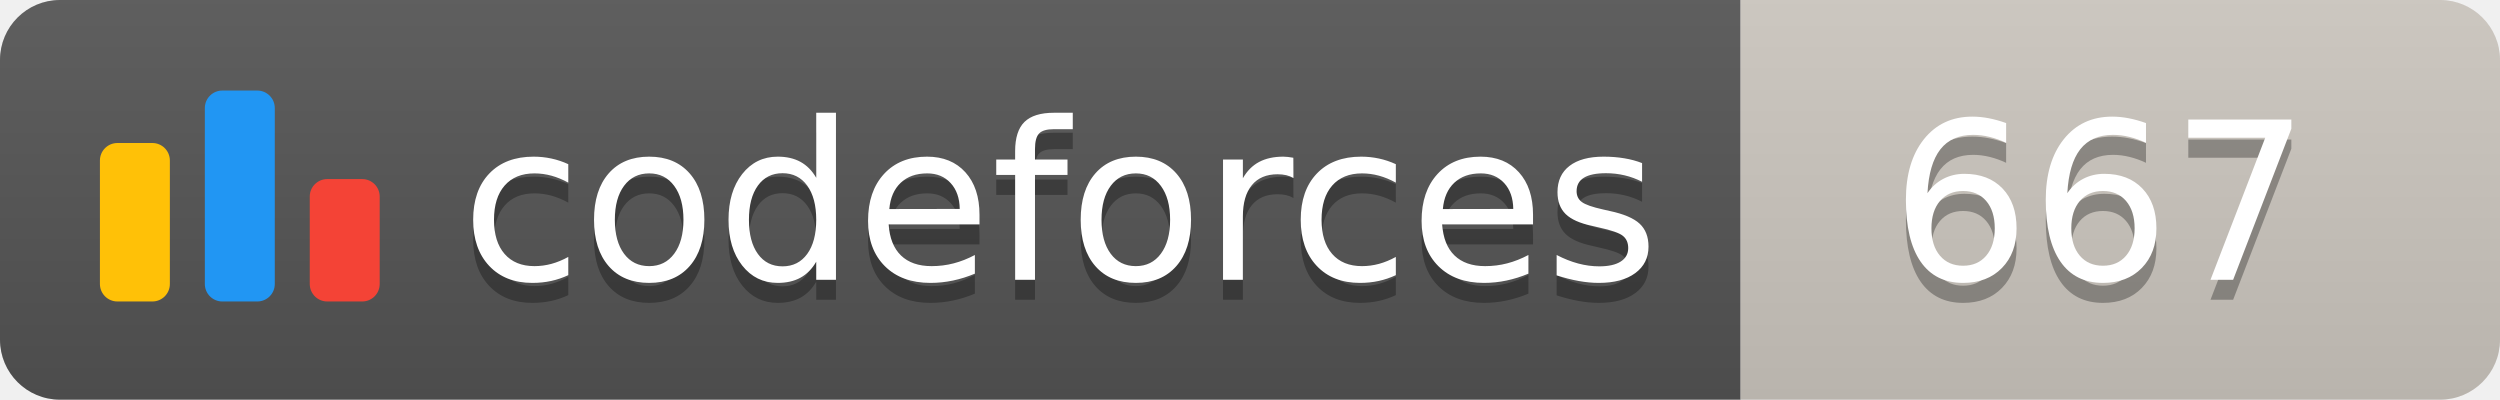
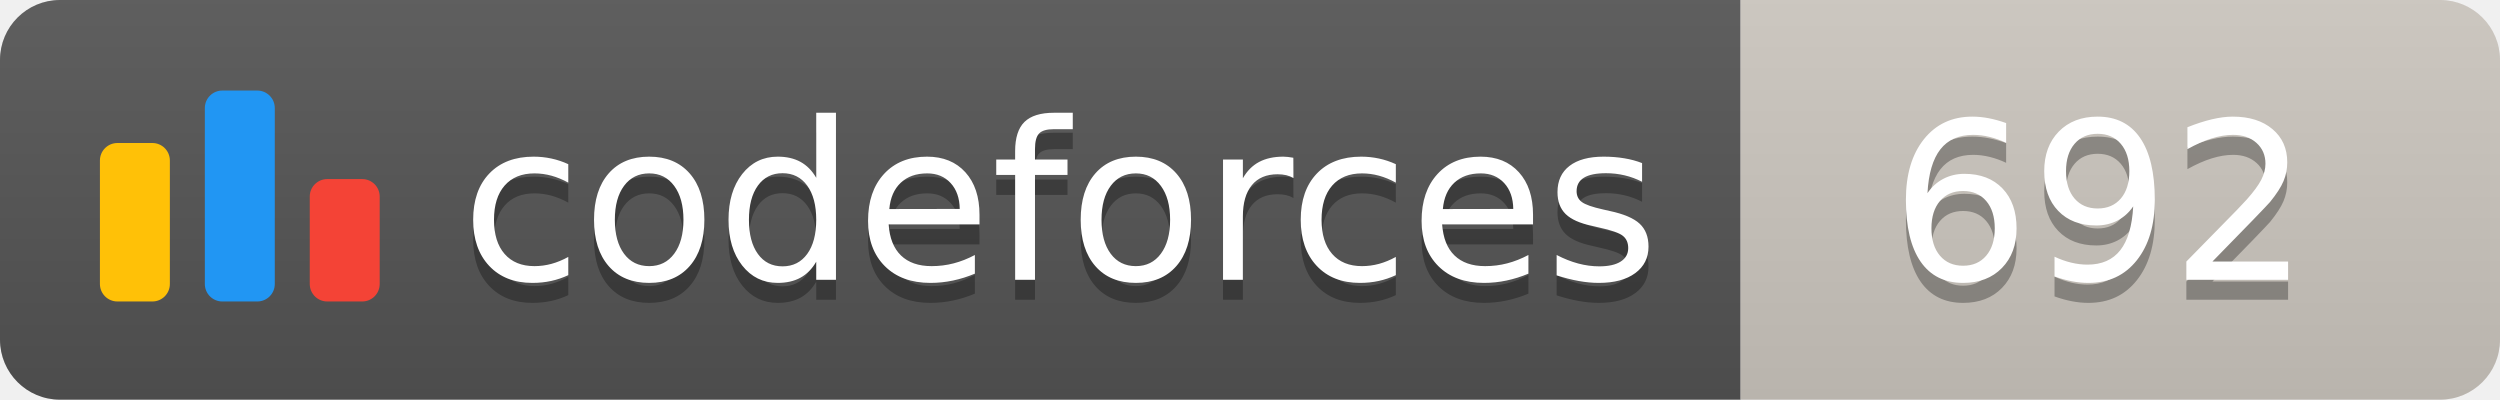
<svg xmlns="http://www.w3.org/2000/svg" width="125.1" height="20">
  <linearGradient id="smooth" x2="0" y2="100%">
    <stop offset="0" stop-color="#bbb" stop-opacity=".1" />
    <stop offset="1" stop-opacity=".1" />
  </linearGradient>
  <clipPath id="round">
    <rect width="125.1" height="20" rx="3" fill="#fff" />
  </clipPath>
  <g clip-path="url(#round)">
    <rect width="87.1" height="20" fill="#555" />
    <rect x="87.1" width="38.0" height="20" fill="#cec8c1" />
    <rect width="125.1" height="20" fill="url(#smooth)" />
  </g>
  <g fill="#fff" text-anchor="middle" font-family="DejaVu Sans,Verdana,Geneva,sans-serif" font-size="110">
    <svg x="5" y="3" class="logo" width="14" height="14" viewBox="0 0 32 25" fill="none">
      <rect y="6" width="8" height="18.125" rx="2" fill="#FFC107" />
      <rect x="24" y="10.125" width="8" height="14" rx="2" fill="#F44336" />
      <rect x="12" width="8" height="24.125" rx="2" fill="#2196F3" />
    </svg>
    <text x="530.5" y="150" fill="#010101" fill-opacity=".3" transform="scale(0.1)" textLength="601.0" lengthAdjust="spacing">codeforces
        </text>
    <text x="530.5" y="140" transform="scale(0.1)" textLength="601.0" lengthAdjust="spacing">codeforces</text>
-     <text x="1051.0" y="150" fill="#010101" fill-opacity=".3" transform="scale(0.1)" textLength="280.0" lengthAdjust="spacing">667
+     <text x="1051.0" y="150" fill="#010101" fill-opacity=".3" transform="scale(0.1)" textLength="280.0" lengthAdjust="spacing">692
        </text>
-     <text x="1051.0" y="140" transform="scale(0.1)" textLength="280.0" lengthAdjust="spacing">667</text>
+     <text x="1051.0" y="140" transform="scale(0.1)" textLength="280.0" lengthAdjust="spacing">692</text>
  </g>
</svg>
